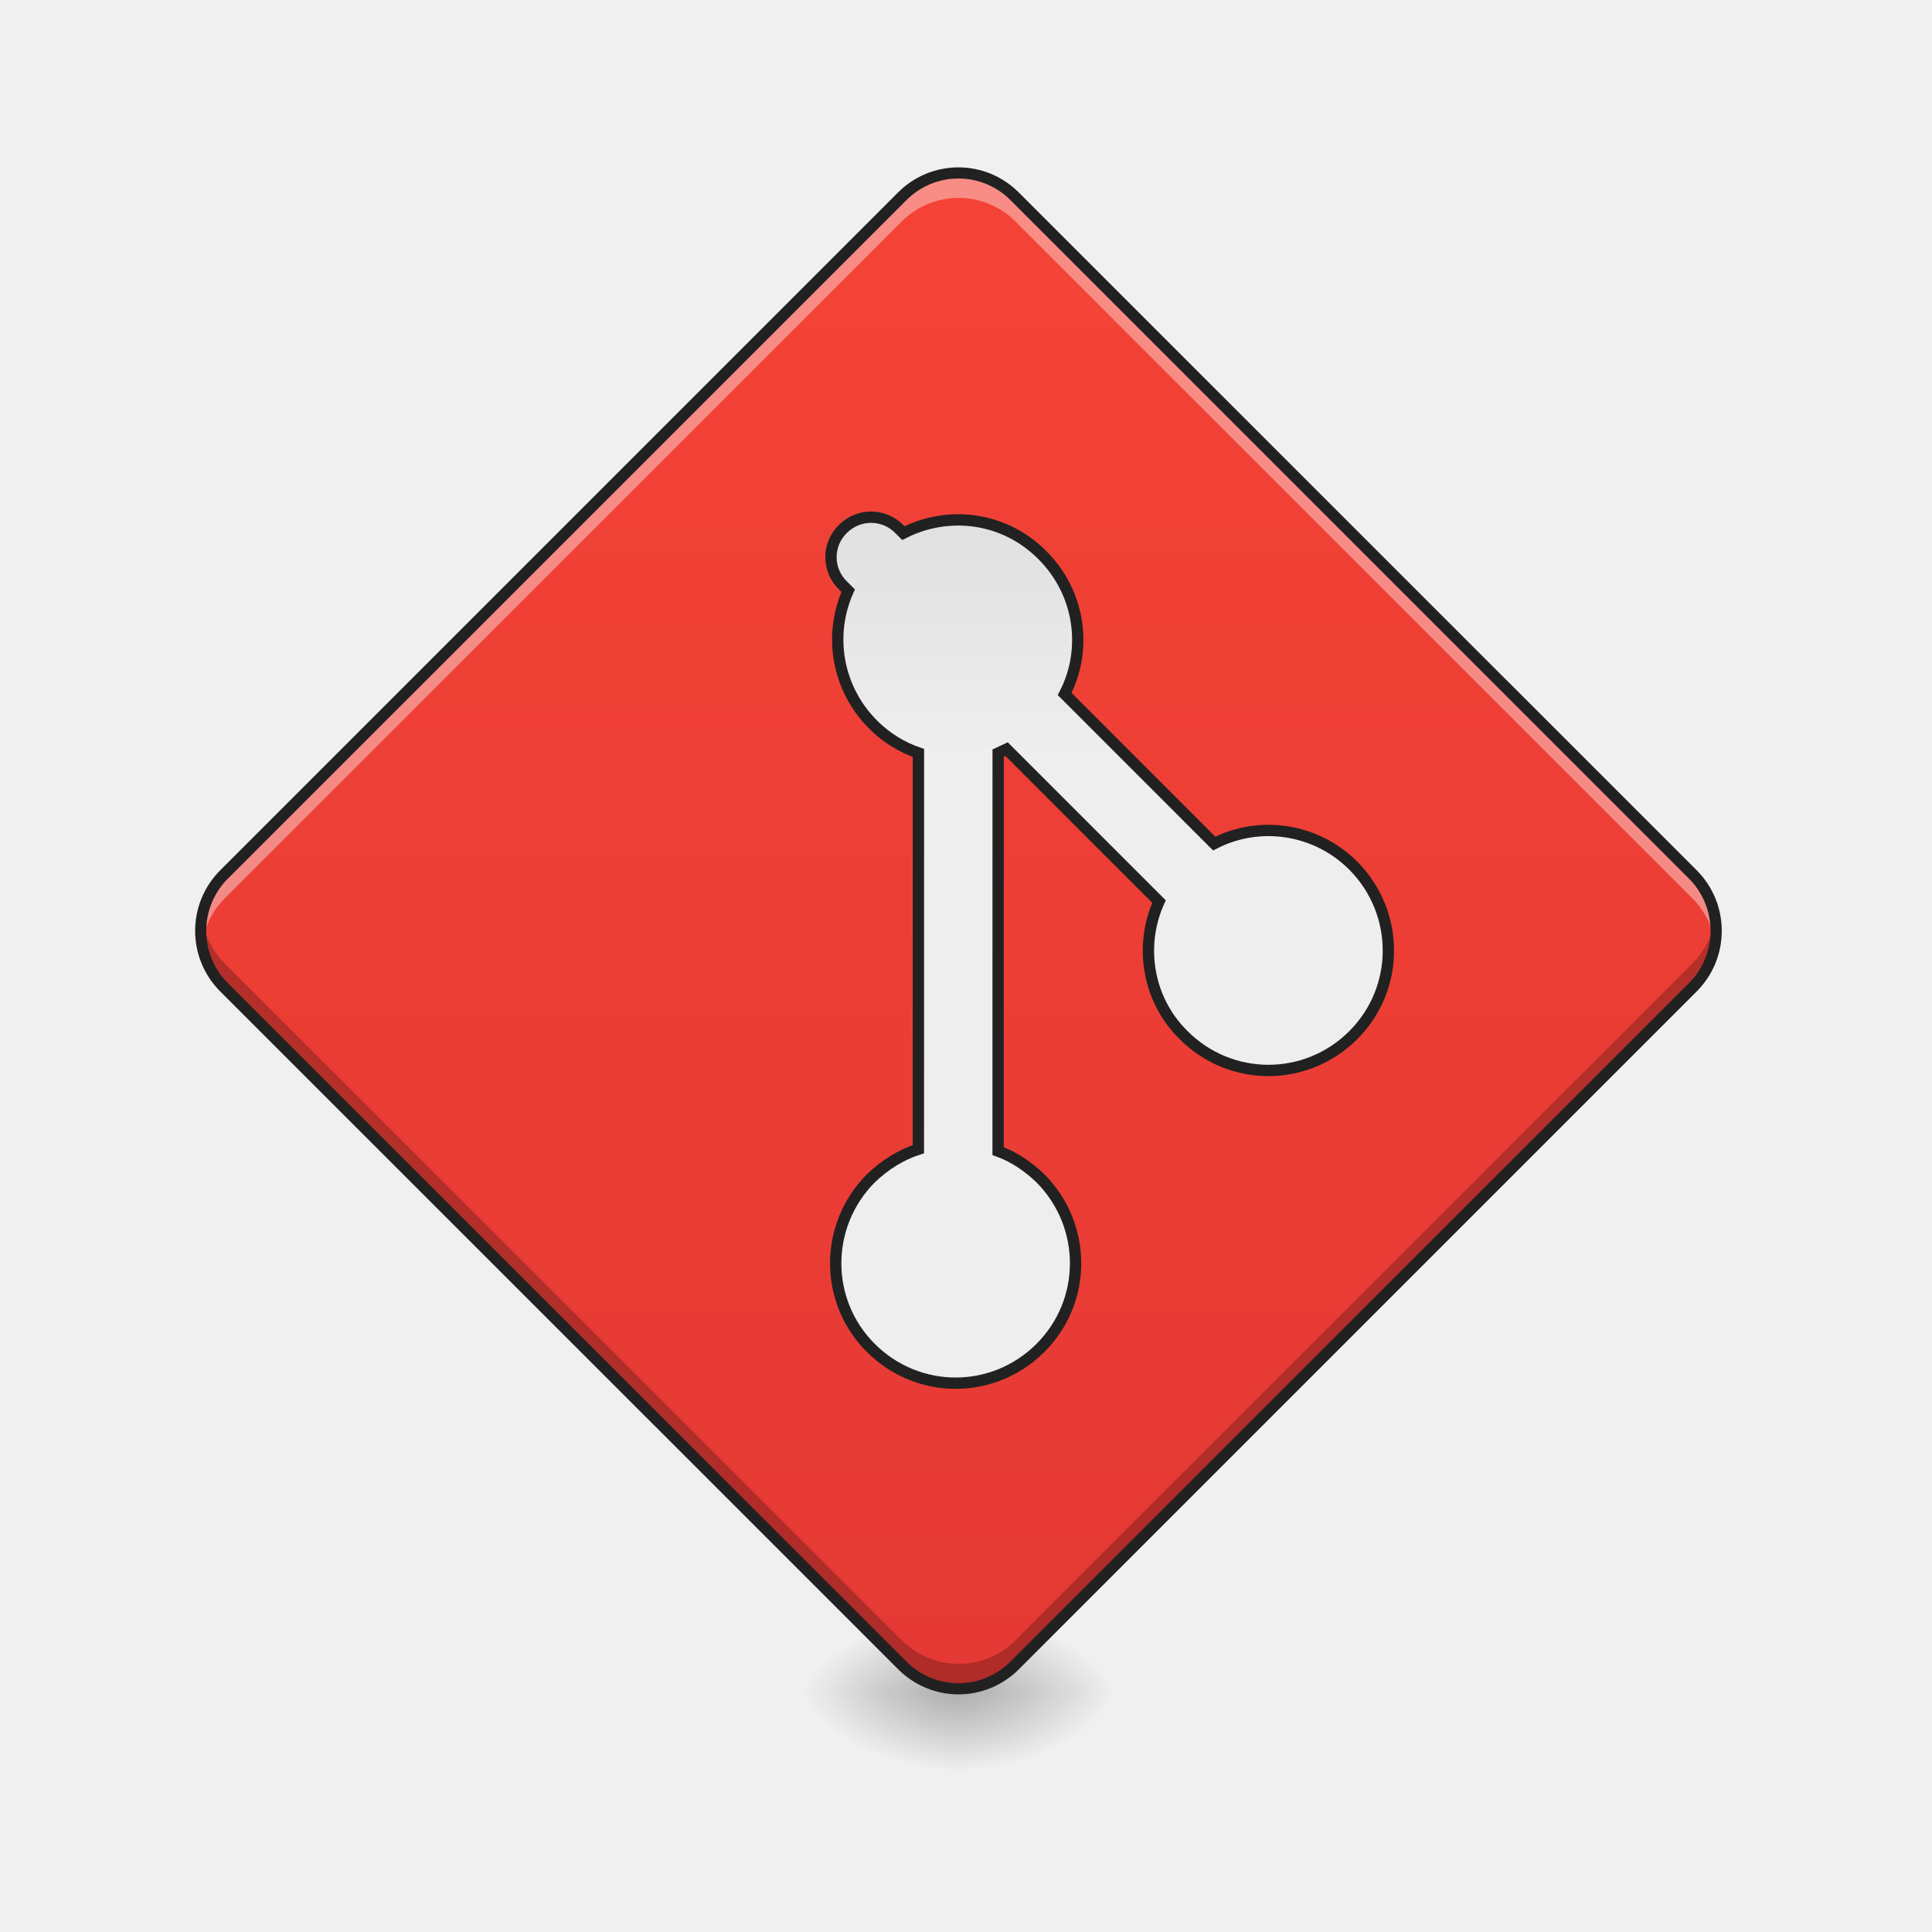
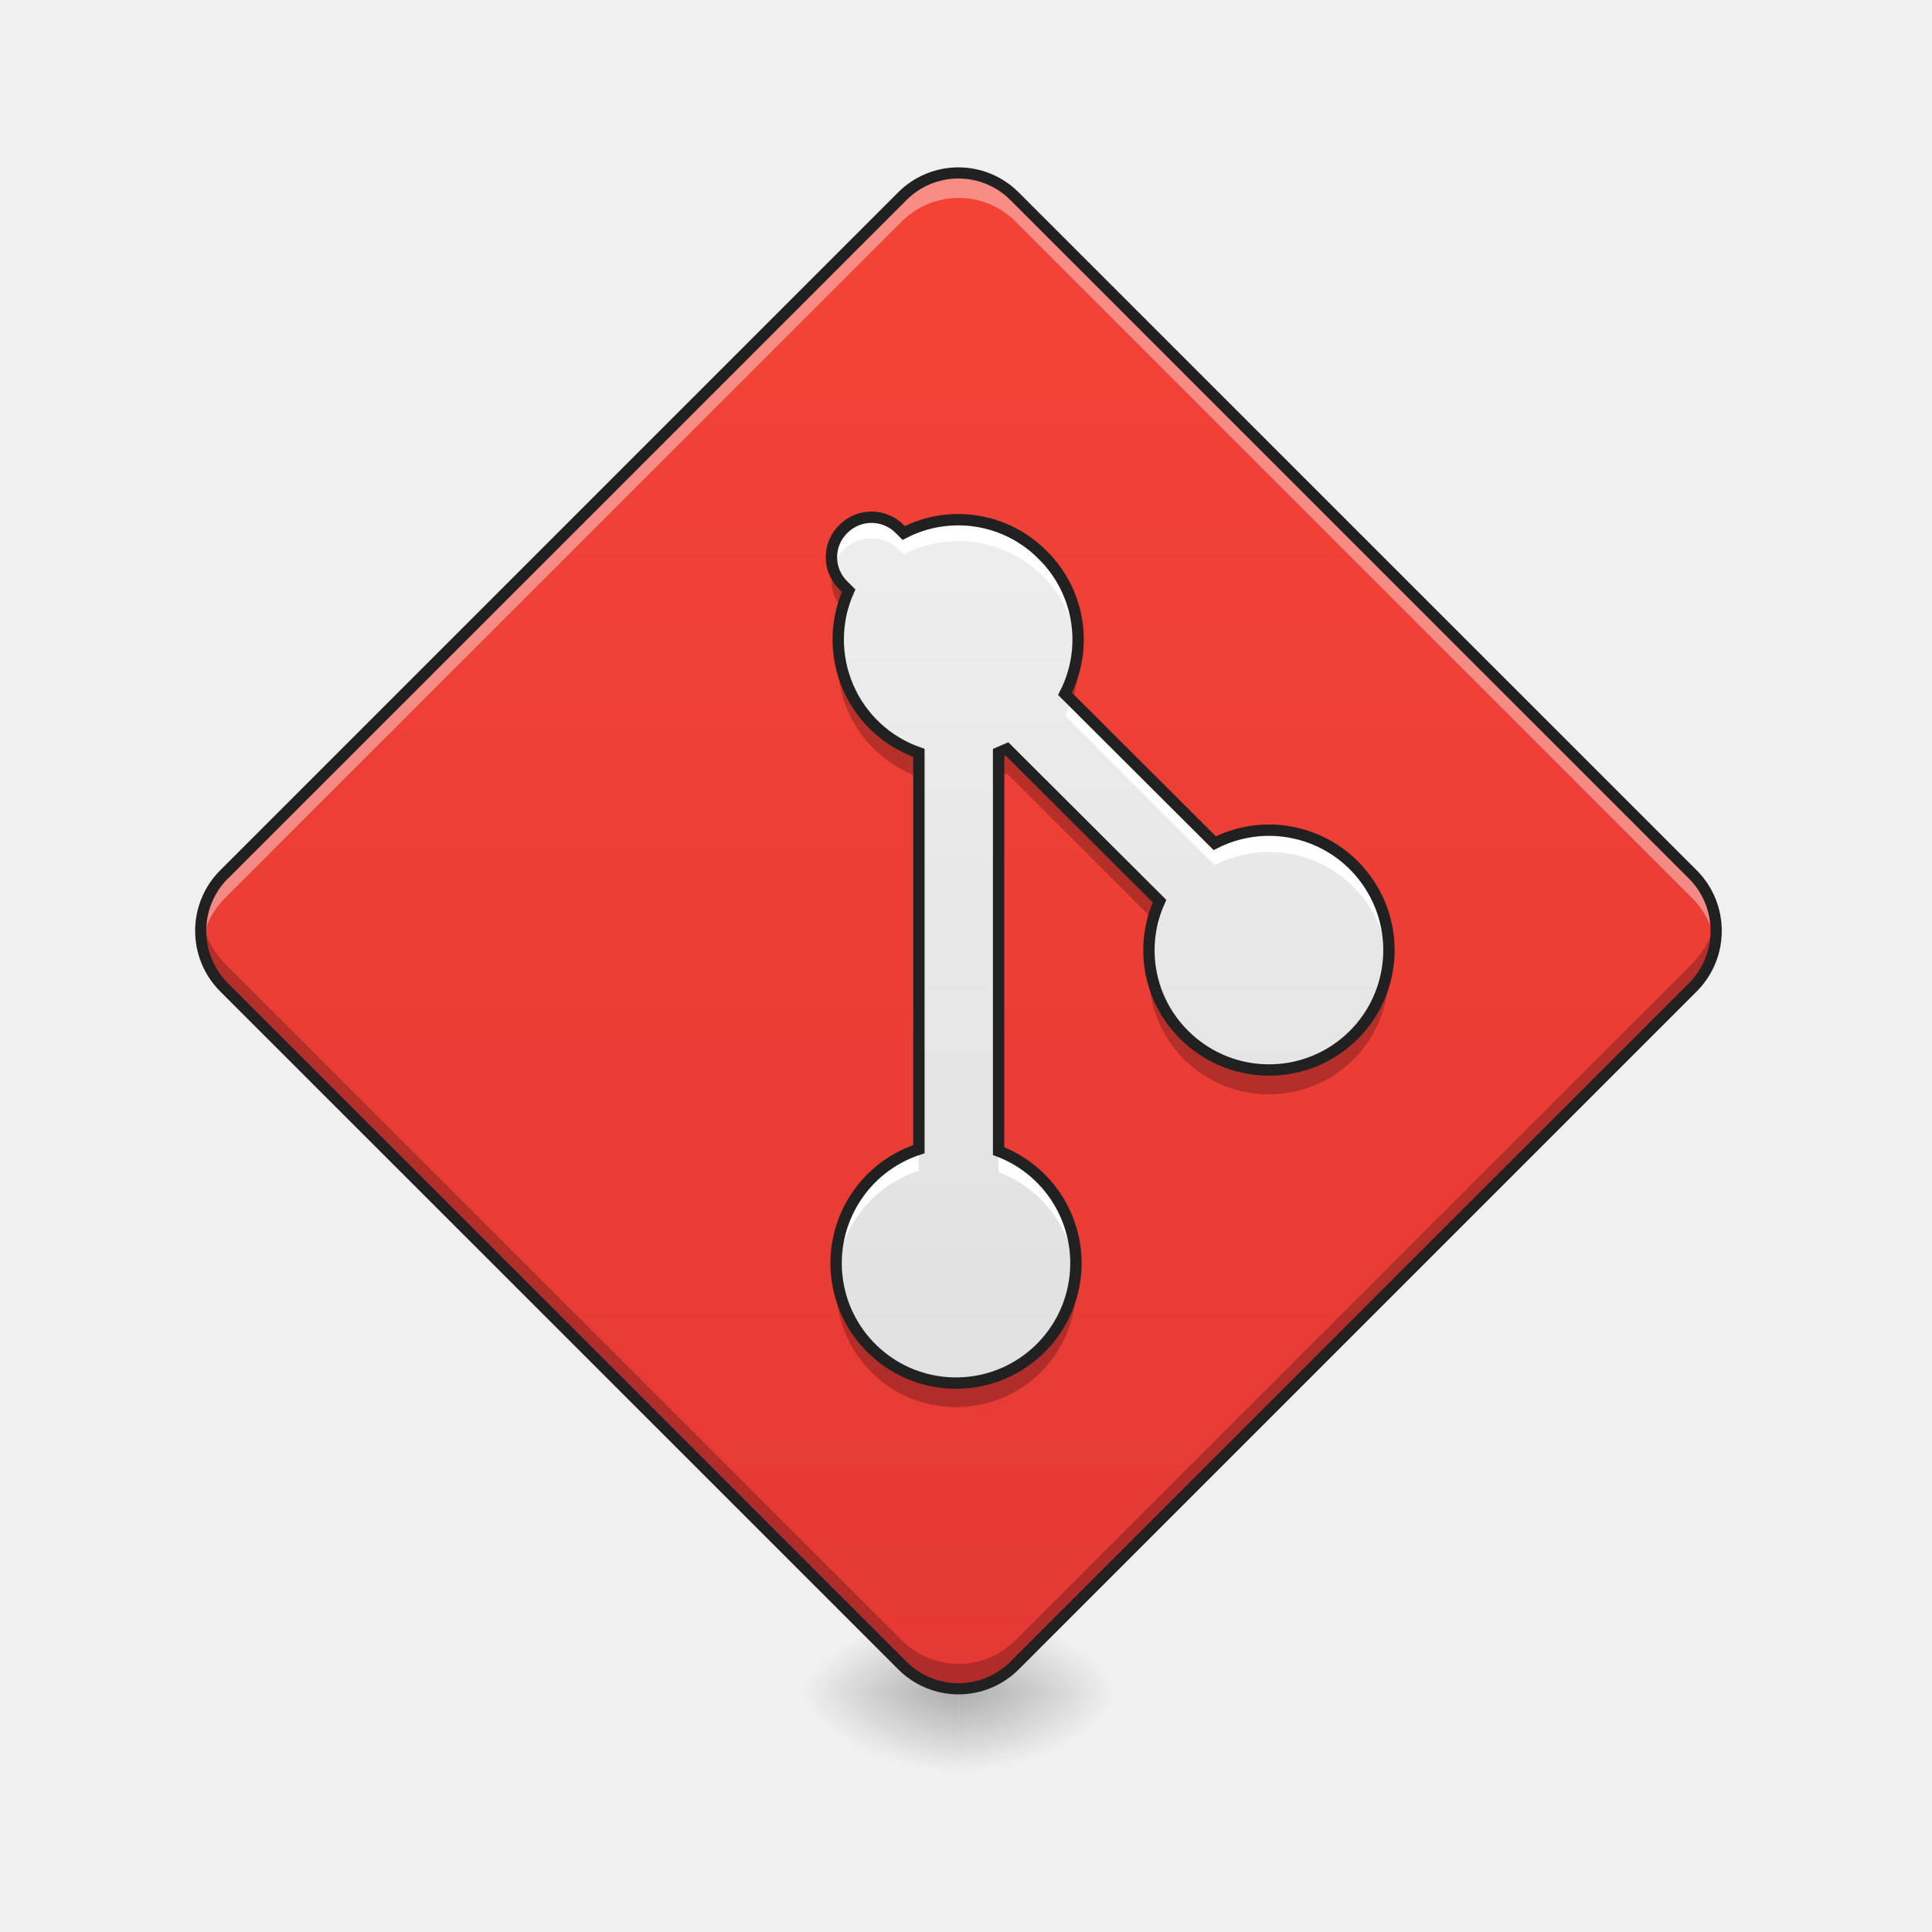
- <svg xmlns="http://www.w3.org/2000/svg" width="16pt" height="16pt" viewBox="0 0 16 16">
+ <svg xmlns="http://www.w3.org/2000/svg" width="16" height="16">
  <defs>
    <radialGradient id="a" gradientUnits="userSpaceOnUse" cx="450.909" cy="189.579" fx="450.909" fy="189.579" r="21.167" gradientTransform="matrix(0 -.03907 -.07032 0 21.104 31.798)">
      <stop offset="0" stop-opacity=".314" />
      <stop offset=".222" stop-opacity=".275" />
      <stop offset="1" stop-opacity="0" />
    </radialGradient>
    <radialGradient id="b" gradientUnits="userSpaceOnUse" cx="450.909" cy="189.579" fx="450.909" fy="189.579" r="21.167" gradientTransform="matrix(0 .03907 .07032 0 -5.227 -3.764)">
      <stop offset="0" stop-opacity=".314" />
      <stop offset=".222" stop-opacity=".275" />
      <stop offset="1" stop-opacity="0" />
    </radialGradient>
    <radialGradient id="c" gradientUnits="userSpaceOnUse" cx="450.909" cy="189.579" fx="450.909" fy="189.579" r="21.167" gradientTransform="matrix(0 -.03907 .07032 0 -5.227 31.798)">
      <stop offset="0" stop-opacity=".314" />
      <stop offset=".222" stop-opacity=".275" />
      <stop offset="1" stop-opacity="0" />
    </radialGradient>
    <radialGradient id="d" gradientUnits="userSpaceOnUse" cx="450.909" cy="189.579" fx="450.909" fy="189.579" r="21.167" gradientTransform="matrix(0 .03907 -.07032 0 21.104 -3.764)">
      <stop offset="0" stop-opacity=".314" />
      <stop offset=".222" stop-opacity=".275" />
      <stop offset="1" stop-opacity="0" />
    </radialGradient>
    <linearGradient id="e" gradientUnits="userSpaceOnUse" x1="111.281" y1="164.553" x2="395.656" y2="-119.822" gradientTransform="matrix(.0221 -.0221 .0221 .0221 1.843 12.84)">
      <stop offset="0" stop-color="#e53935" />
      <stop offset="1" stop-color="#f44336" />
    </linearGradient>
-     <linearGradient id="f" gradientUnits="userSpaceOnUse" x1="273.571" y1="10.654" x2="228.67" y2="55.555" gradientTransform="rotate(-90 2094.878 -362.602) scale(3.77953)">
+     <linearGradient id="f" gradientUnits="userSpaceOnUse" x1="109.181" y1="182.673" x2="281.302" y2="10.551" gradientTransform="matrix(.0221 -.0221 .0221 .0221 1.489 10.078)">
      <stop offset="0" stop-color="#e0e0e0" />
      <stop offset="1" stop-color="#eee" />
    </linearGradient>
  </defs>
  <path d="M7.938 14.016h1.324v-.66H7.937zm0 0" fill="url(#a)" />
  <path d="M7.938 14.016H6.612v.664h1.324zm0 0" fill="url(#b)" />
  <path d="M7.938 14.016H6.612v-.66h1.324zm0 0" fill="url(#c)" />
  <path d="M7.938 14.016h1.324v.664H7.937zm0 0" fill="url(#d)" />
  <path d="M1.855 7.242L7.47 1.63a.665.665 0 0 1 .937 0l5.614 5.613a.66.66 0 0 1 0 .934l-5.614 5.613a.665.665 0 0 1-.937 0L1.855 8.176a.66.66 0 0 1 0-.934zm0 0" fill="url(#e)" />
-   <path d="M2600.143 652.416c-53.78-.335-98.54 34.405-114.24 82.84h-6.013a39.632 39.632 0 0 0-39.75 39.75 39.369 39.369 0 0 0 40.084 40.084h7.35c17.369 45.429 61.127 77.162 112.569 77.162 18.706 0 36.41-4.342 52.11-12.025l280.588 280.589c-8.351 16.367-12.693 34.74-13.027 54.447.334 66.473 53.779 119.919 119.918 119.919 66.807 0 120.252-53.446 120.252-120.253 0-66.139-53.445-119.584-119.918-119.918-17.704.334-34.406 3.674-49.437 10.69l-281.925-281.926c1.002-3.006 2.338-5.678 3.34-8.685h215.786c17.036 45.095 60.795 77.496 111.902 77.162 66.807 0 120.252-53.445 120.252-120.252 0-66.139-53.445-119.584-119.918-119.919-53.446 0-98.874 34.74-114.24 82.841h-211.778c-15.365-48.1-60.46-82.506-113.905-82.506zm0 0" transform="rotate(45.007 16.03 -10.535) scale(.00827)" fill="url(#f)" stroke-width="11.339" stroke-linecap="round" stroke="#212121" />
+   <path d="M8.637 4.598a.983.983 0 0 0-1.153-.184L7.45 4.38a.328.328 0 0 0-.465 0 .326.326 0 0 0 0 .469l.043.043a.993.993 0 0 0 .582 1.343v3.282a.993.993 0 1 0 .66.016V6.233l.07-.03 1.263 1.26a.985.985 0 0 0 .203 1.106.993.993 0 1 0 .254-1.586L8.82 5.746a.984.984 0 0 0-.183-1.148zm0 0" fill="url(#f)" />
+   <path d="M6.902 4.715a.324.324 0 0 0 .075.324c.011-.05.03-.098.05-.148l-.043-.043a.342.342 0 0 1-.082-.133zm2.02.683a.99.99 0 0 1-.102.348l.059.063a.977.977 0 0 0 .043-.41zm-1.977 0a.986.986 0 0 0 .29.801c.109.11.238.188.374.239v-.204a1.003 1.003 0 0 1-.664-.836zm1.395.805c-.024.012-.047.02-.07.031v.2c.023-.008.046-.02.07-.028l1.207 1.207c.015-.05.031-.101.055-.148zm3.156 1.766a.988.988 0 0 1-.285.601.99.99 0 0 1-1.406 0 .988.988 0 0 1-.285-.597.995.995 0 0 0 .285.8.997.997 0 0 0 1.406 0c.219-.222.312-.515.285-.804zm-4.566 2.59c-.028.289.066.582.285.804a.997.997 0 0 0 1.406 0c.219-.222.313-.515.285-.804a.998.998 0 0 1-.285.601.99.99 0 0 1-1.406 0 .998.998 0 0 1-.285-.601zm0 0" fill-opacity=".235" />
+   <path d="M7.215 4.281a.316.316 0 0 0-.23.098.326.326 0 0 0-.087.324.328.328 0 0 1 .55-.148l.036.035a.99.99 0 0 1 1.153.183c.172.172.265.391.289.614a.987.987 0 0 0-.29-.79.99.99 0 0 0-1.152-.183L7.45 4.38a.319.319 0 0 0-.234-.098zm-.235.742c-.035.118-.046.243-.035.364.012-.11.04-.215.082-.317l-.043-.047H6.98zm1.891.778a.698.698 0 0 1-.05.125l1.238 1.238a.99.99 0 0 1 1.437.797.992.992 0 0 0-1.437-.977zm.684 1.793a.96.96 0 0 0-.035.363.925.925 0 0 1 .082-.316zM7.609 9.516a.989.989 0 0 0-.68 1.031c.02-.223.118-.442.286-.613a1.01 1.01 0 0 1 .394-.239zm.66.015v.176a.985.985 0 0 1 .637.84.989.989 0 0 0-.636-1.016zm0 0" fill="#fff" />
  <path d="M7.938 1.434a.673.673 0 0 0-.47.195L1.856 7.242a.668.668 0 0 0-.183.57.672.672 0 0 1 .183-.367L7.47 1.832a.665.665 0 0 1 .937 0l5.614 5.613a.706.706 0 0 1 .187.367.66.66 0 0 0-.187-.57L8.406 1.63a.666.666 0 0 0-.469-.195zm0 0" fill="#fff" fill-opacity=".392" />
  <path d="M7.938 13.984a.673.673 0 0 1-.47-.195L1.856 8.176a.668.668 0 0 1-.183-.57c.02.132.082.261.183.367l5.614 5.613c.261.258.68.258.937 0l5.614-5.613a.706.706 0 0 0 .187-.368.66.66 0 0 1-.187.57L8.406 13.79a.666.666 0 0 1-.469.195zm0 0" fill-opacity=".235" />
  <path d="M1.824 7.207a.71.71 0 0 0 0 1.004l5.614 5.613a.705.705 0 0 0 1 0l5.613-5.613a.71.71 0 0 0 0-1.004L8.437 1.594a.705.705 0 0 0-1 0zm.067.066L7.504 1.66a.608.608 0 0 1 .867 0l5.613 5.613a.613.613 0 0 1 0 .872l-5.613 5.613a.608.608 0 0 1-.867 0L1.89 8.145a.613.613 0 0 1 0-.872zm0 0" fill="#212121" />
+   <path d="M8.637 4.598a.983.983 0 0 0-1.153-.184L7.45 4.38a.328.328 0 0 0-.465 0 .326.326 0 0 0 0 .469l.043.043a.993.993 0 0 0 .582 1.343v3.282a.993.993 0 1 0 .66.016V6.233l.07-.03 1.263 1.26a.985.985 0 0 0 .203 1.106.993.993 0 1 0 .254-1.586L8.82 5.746a.984.984 0 0 0-.183-1.148zm0 0" fill="none" stroke-width=".094" stroke-linecap="round" stroke="#212121" />
</svg>
